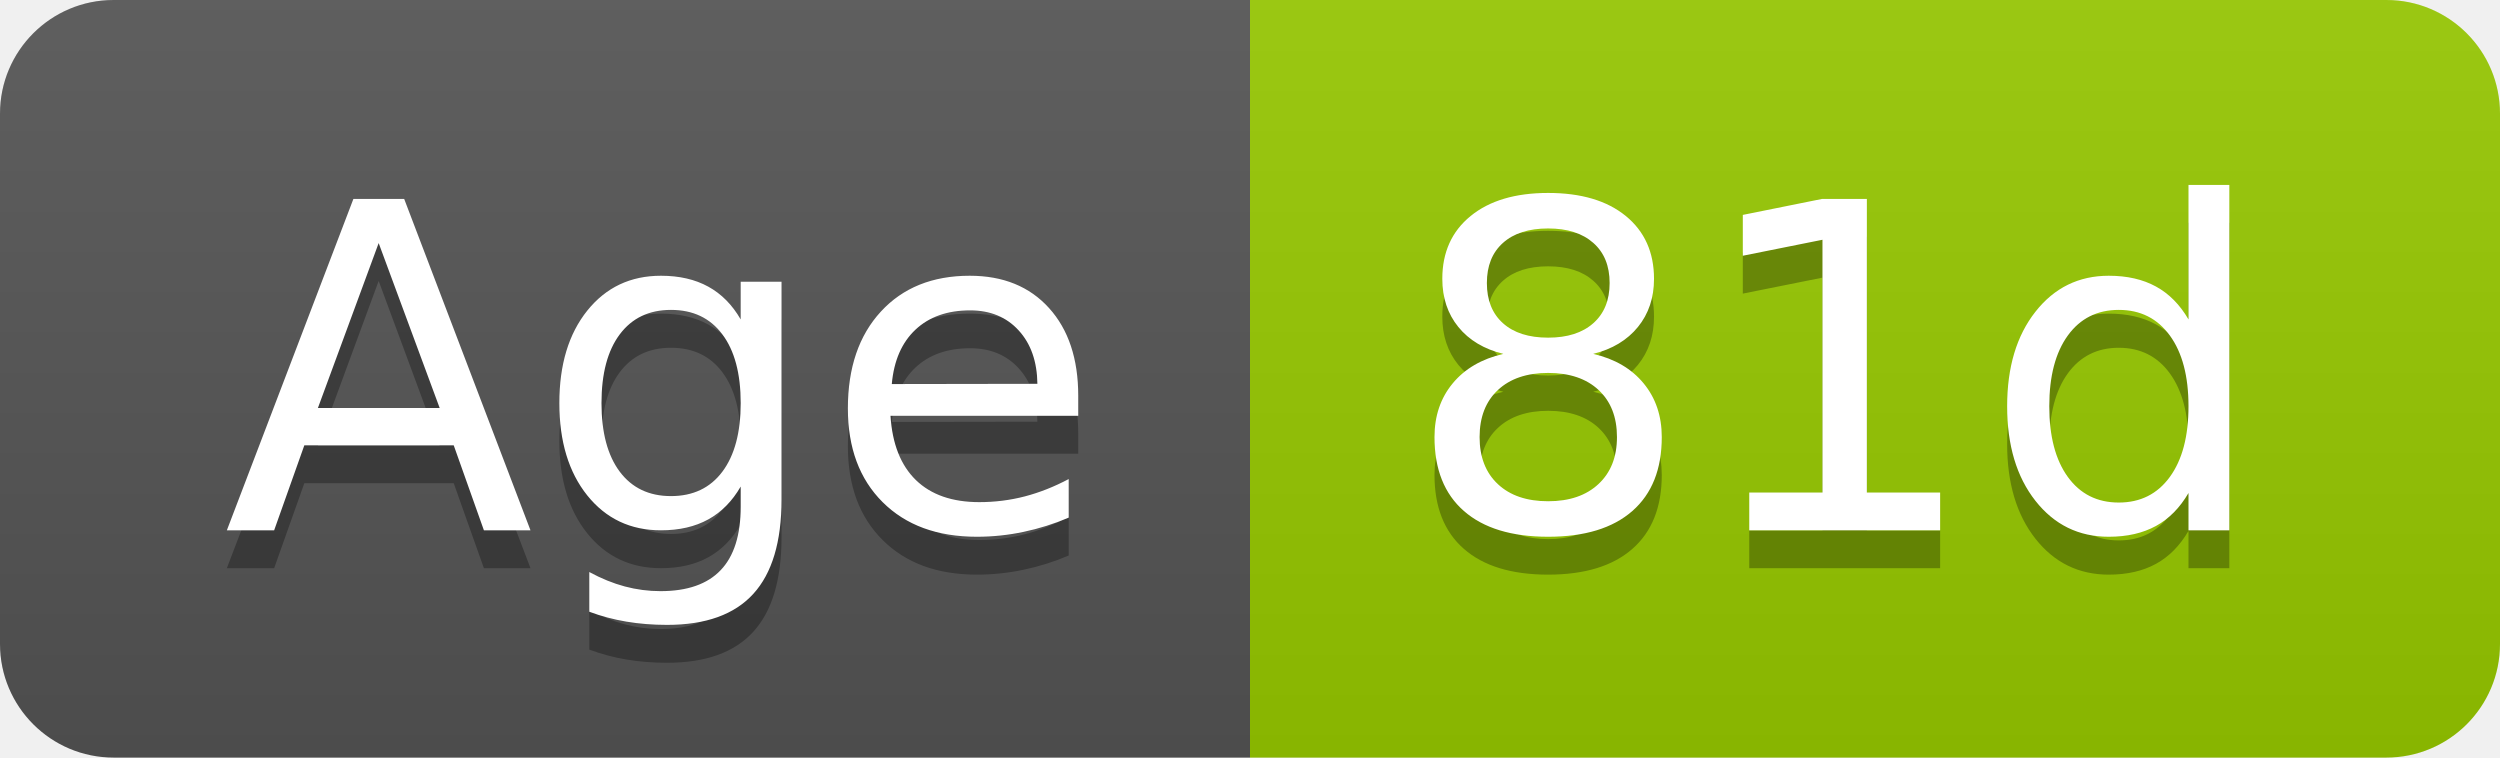
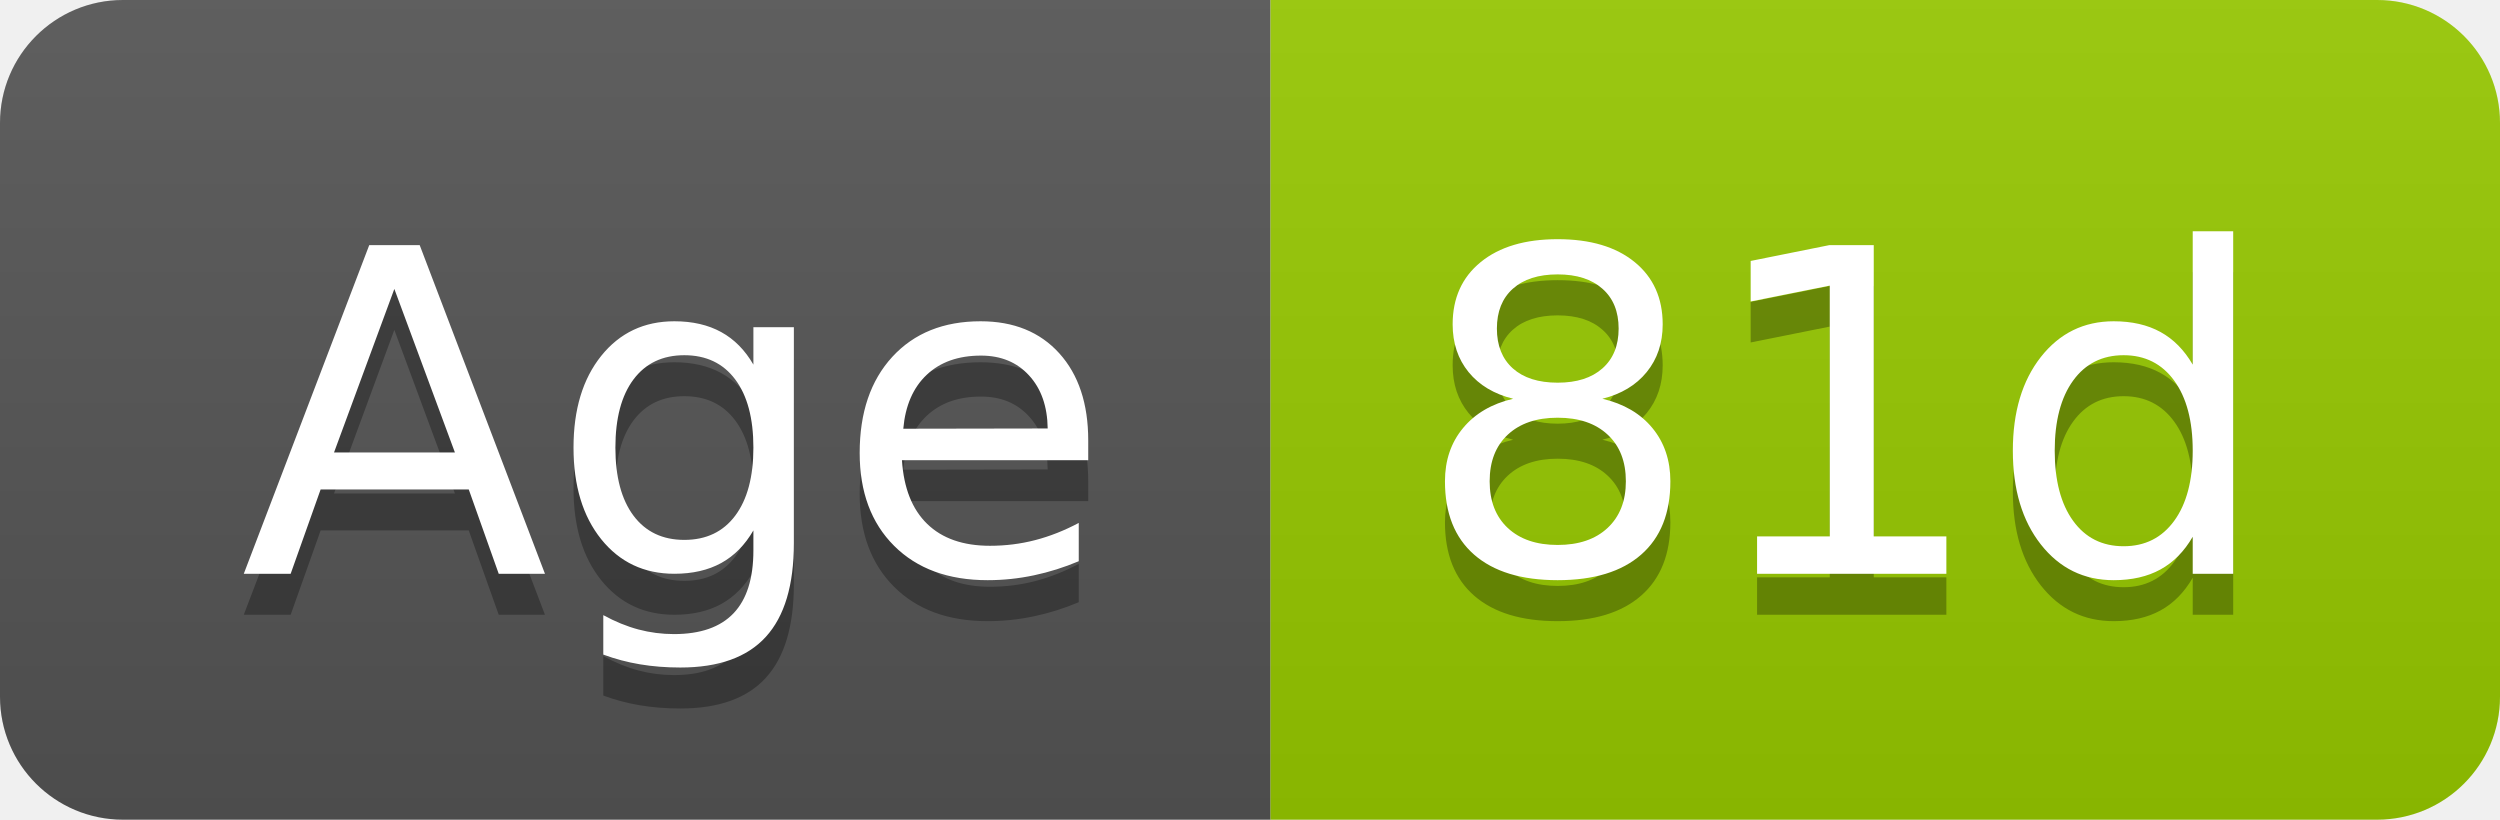
- <svg xmlns="http://www.w3.org/2000/svg" width="66" height="20" role="img" aria-label="Age: 81d">
+ <svg xmlns="http://www.w3.org/2000/svg" width="61" height="20" role="img" aria-label="Age: 81d">
  <linearGradient id="s" x2="0" y2="100%">
    <stop offset="0" stop-color="#bbb" stop-opacity=".1" />
    <stop offset="1" stop-opacity=".1" />
  </linearGradient>
  <clipPath id="r">
-     <rect width="66" height="20" rx="3" fill="#fff" />
+     <rect width="61" height="20" rx="3" fill="#fff" />
  </clipPath>
  <g clip-path="url(#r)">
-     <rect width="33" height="20" fill="#555" />
-     <rect x="33" width="33" height="20" fill="#97ca00" />
-     <rect width="66" height="20" fill="url(#s)" />
+     <rect width="31" height="20" fill="#555" />
+     <rect x="31" width="30" height="20" fill="#97ca00" />
+     <rect width="61" height="20" fill="url(#s)" />
  </g>
-   <g fill="#fff" text-anchor="middle" font-family="Verdana,Geneva,DejaVu Sans,sans-serif" text-rendering="geometricPrecision" font-size="120">
-     <text aria-hidden="true" x="175" y="150" fill="#010101" fill-opacity=".3" transform="scale(.1)" textLength="228">Age</text>
-     <text x="175" y="140" transform="scale(.1)" fill="#fff" textLength="228">Age</text>
-     <text aria-hidden="true" x="485" y="150" fill="#010101" fill-opacity=".3" transform="scale(.1)" textLength="228">81d</text>
-     <text x="485" y="140" transform="scale(.1)" fill="#fff" textLength="228">81d</text>
+   <g fill="#fff" text-anchor="middle" font-family="Verdana,Geneva,DejaVu Sans,sans-serif" text-rendering="geometricPrecision" font-size="110">
+     <text aria-hidden="true" x="165" y="150" fill="#010101" fill-opacity=".3" transform="scale(.1)" textLength="209">Age</text>
+     <text x="165" y="140" transform="scale(.1)" fill="#fff" textLength="209">Age</text>
+     <text aria-hidden="true" x="450" y="150" fill="#010101" fill-opacity=".3" transform="scale(.1)" textLength="200">81d</text>
+     <text x="450" y="140" transform="scale(.1)" fill="#fff" textLength="200">81d</text>
  </g>
</svg>
